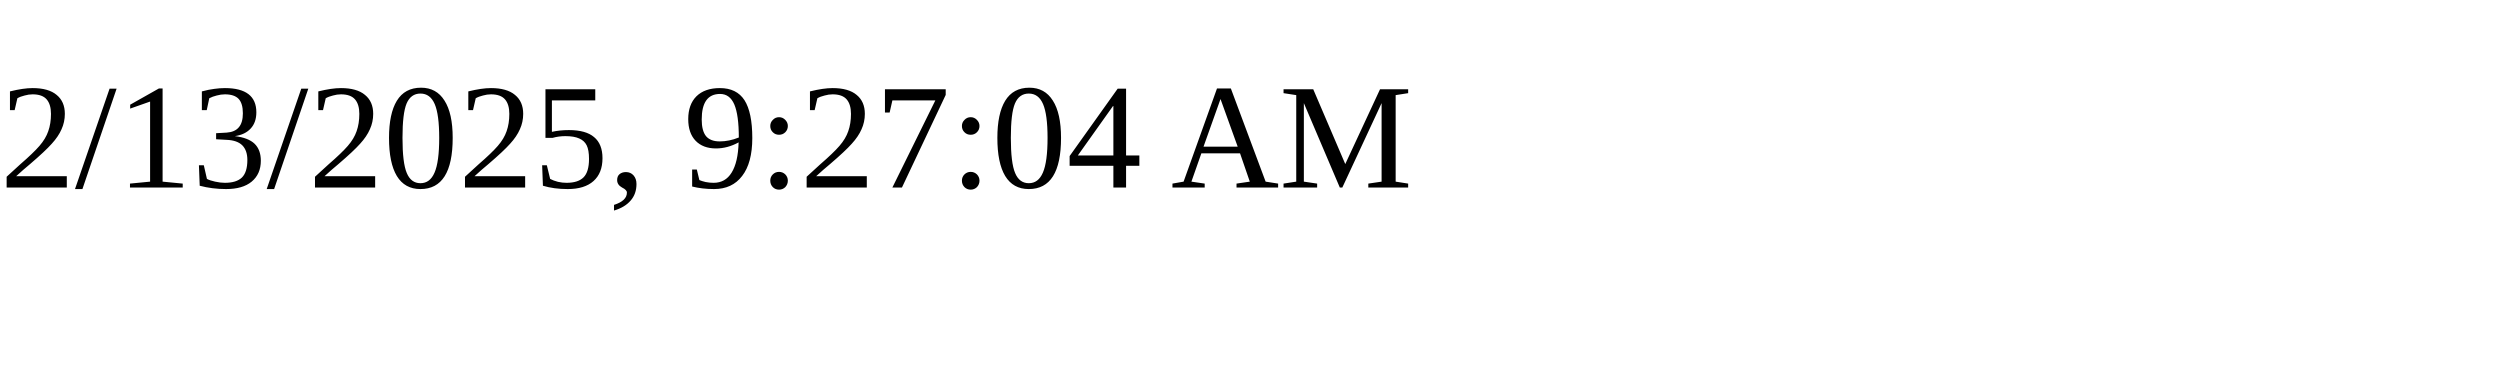
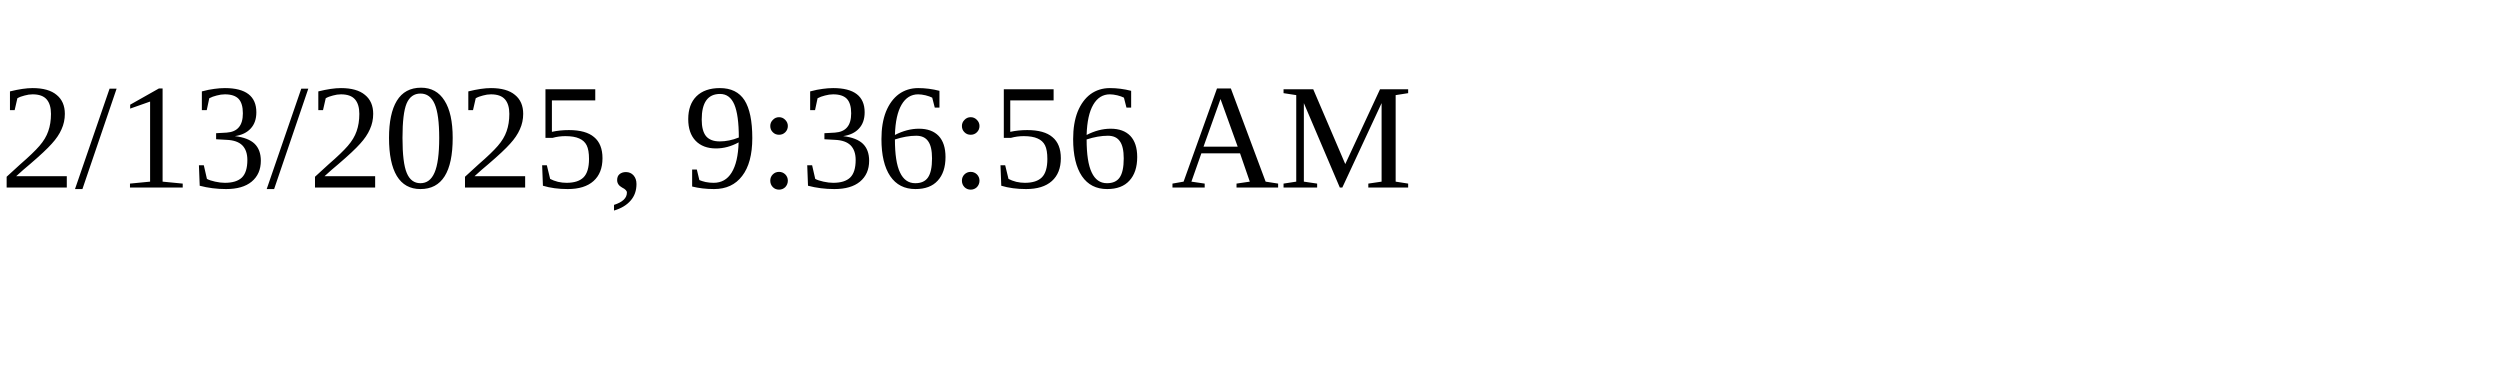
<svg xmlns="http://www.w3.org/2000/svg" height="30" width="200">
-   <text x="0" y="15">2/13/2025, 9:27:04 AM</text>
+   <text x="0" y="15">2/13/2025, 9:36:56 AM</text>
</svg>
